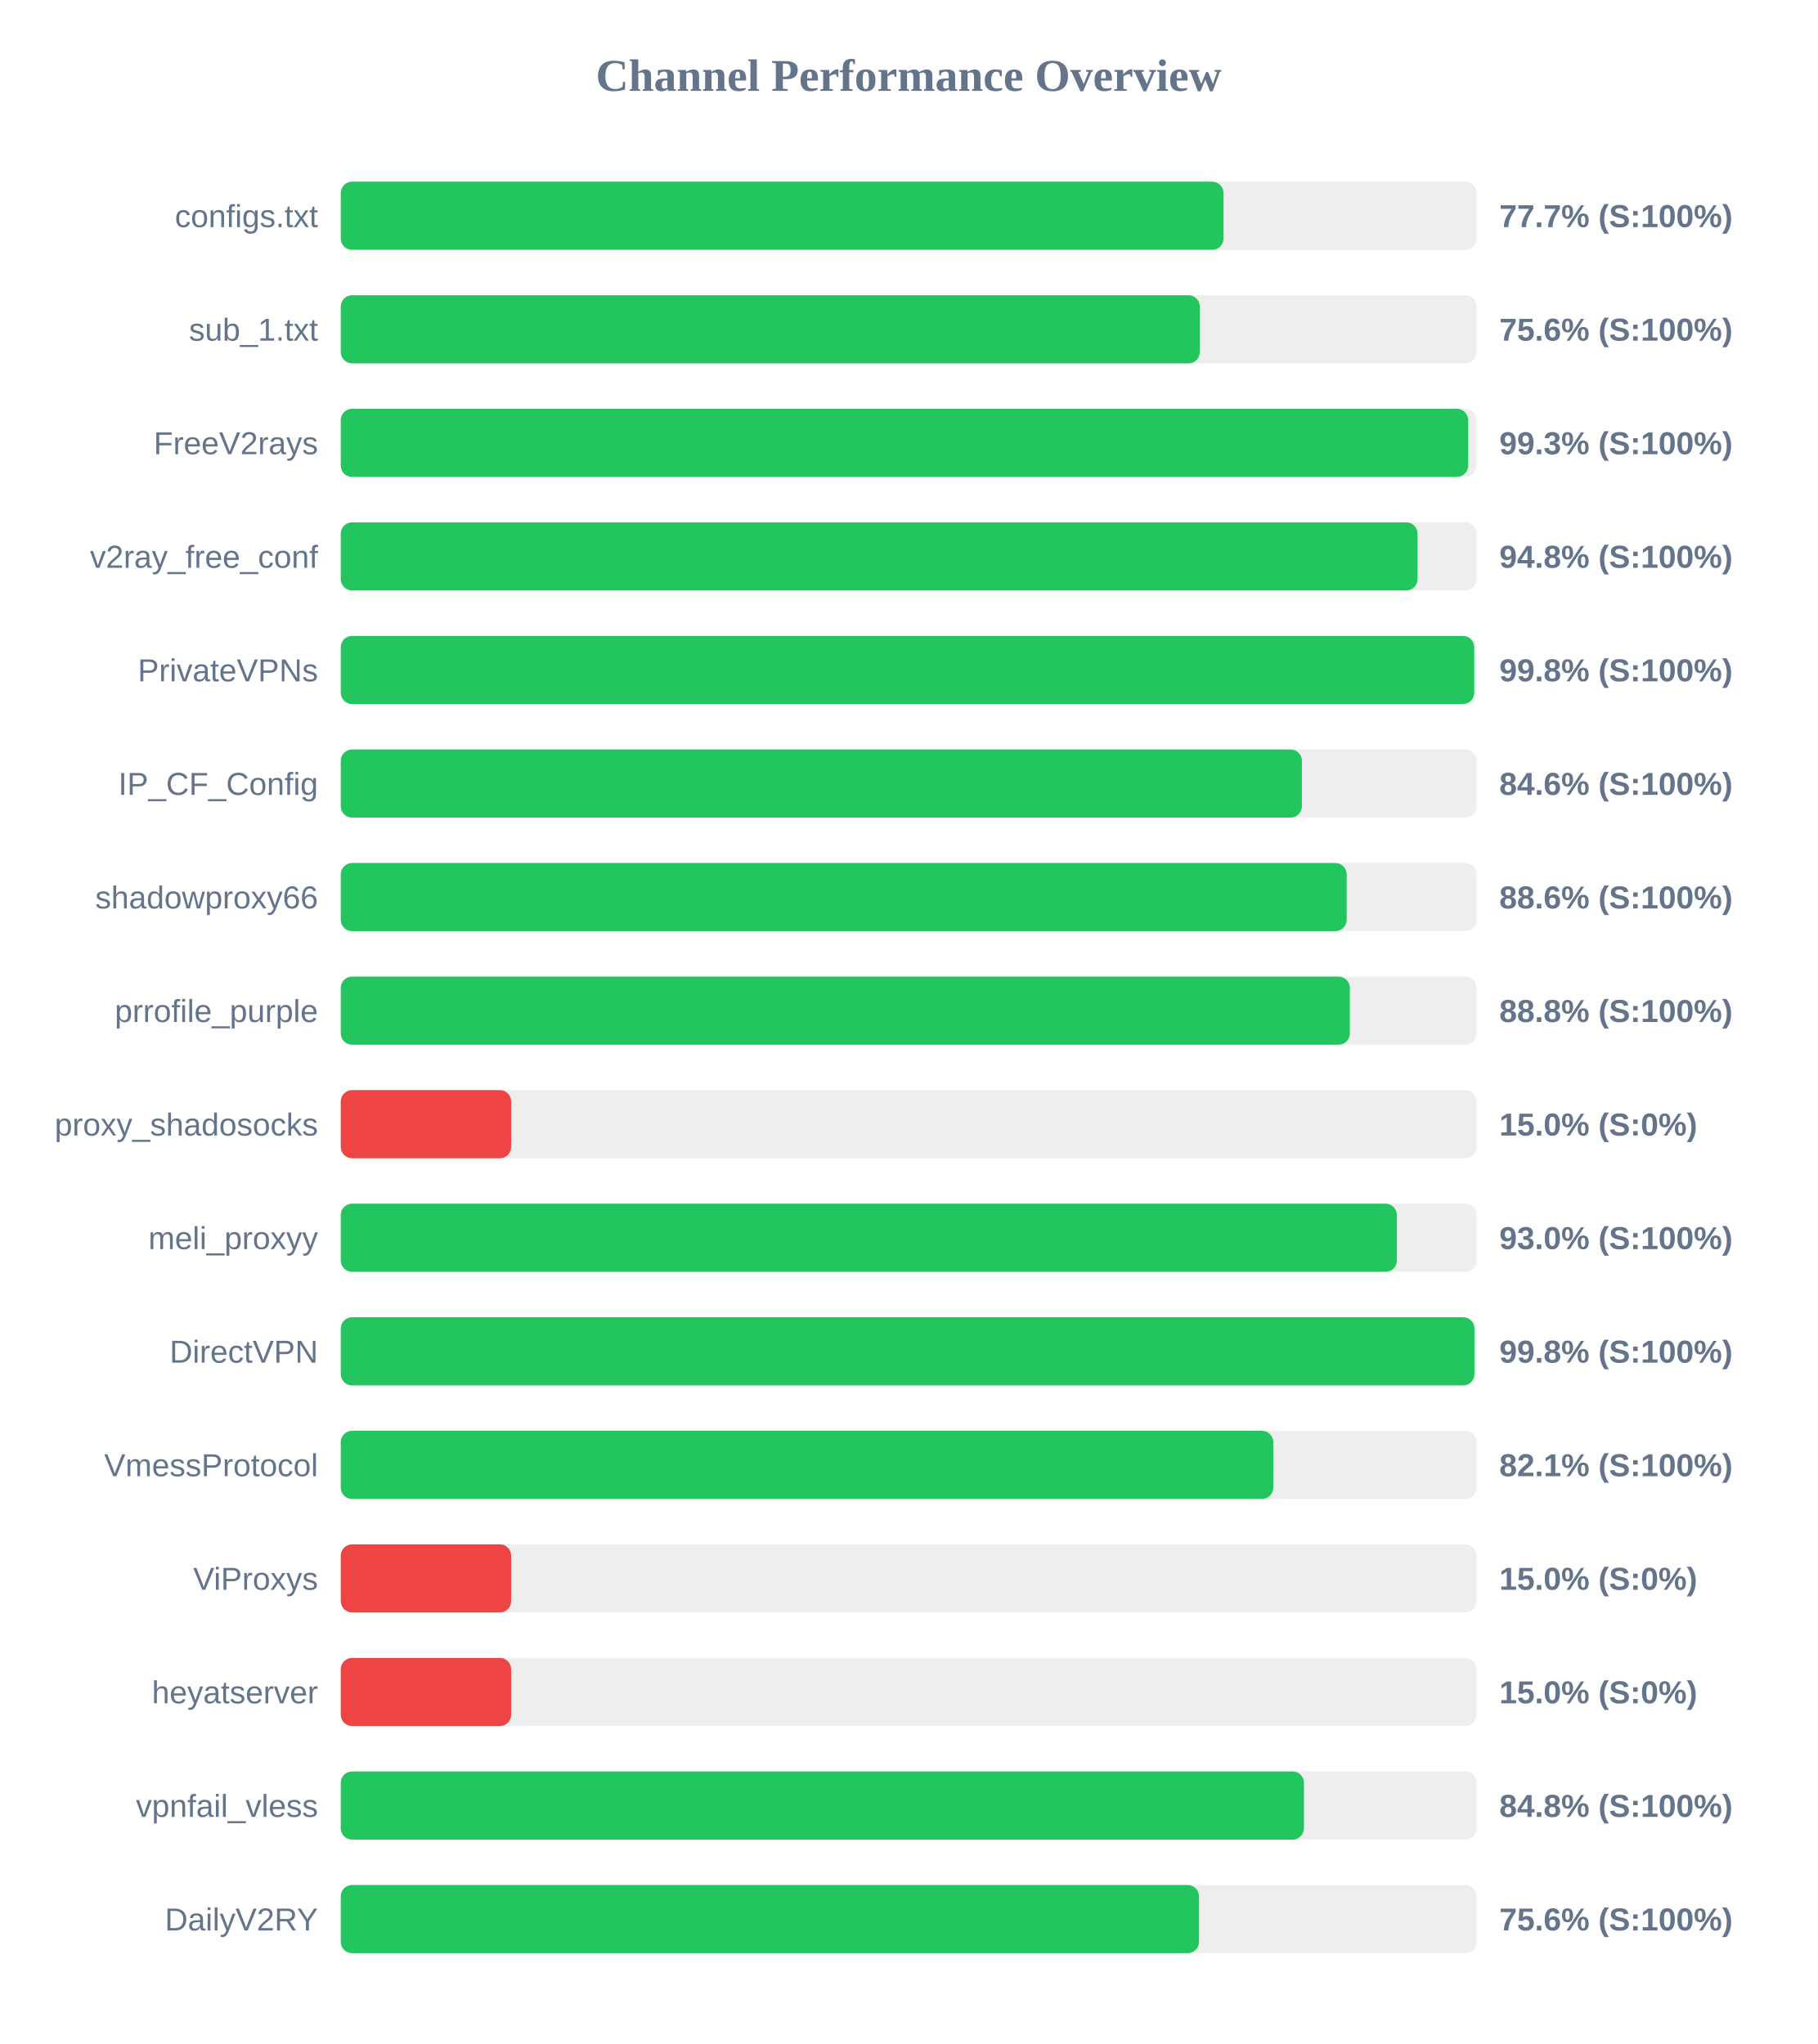
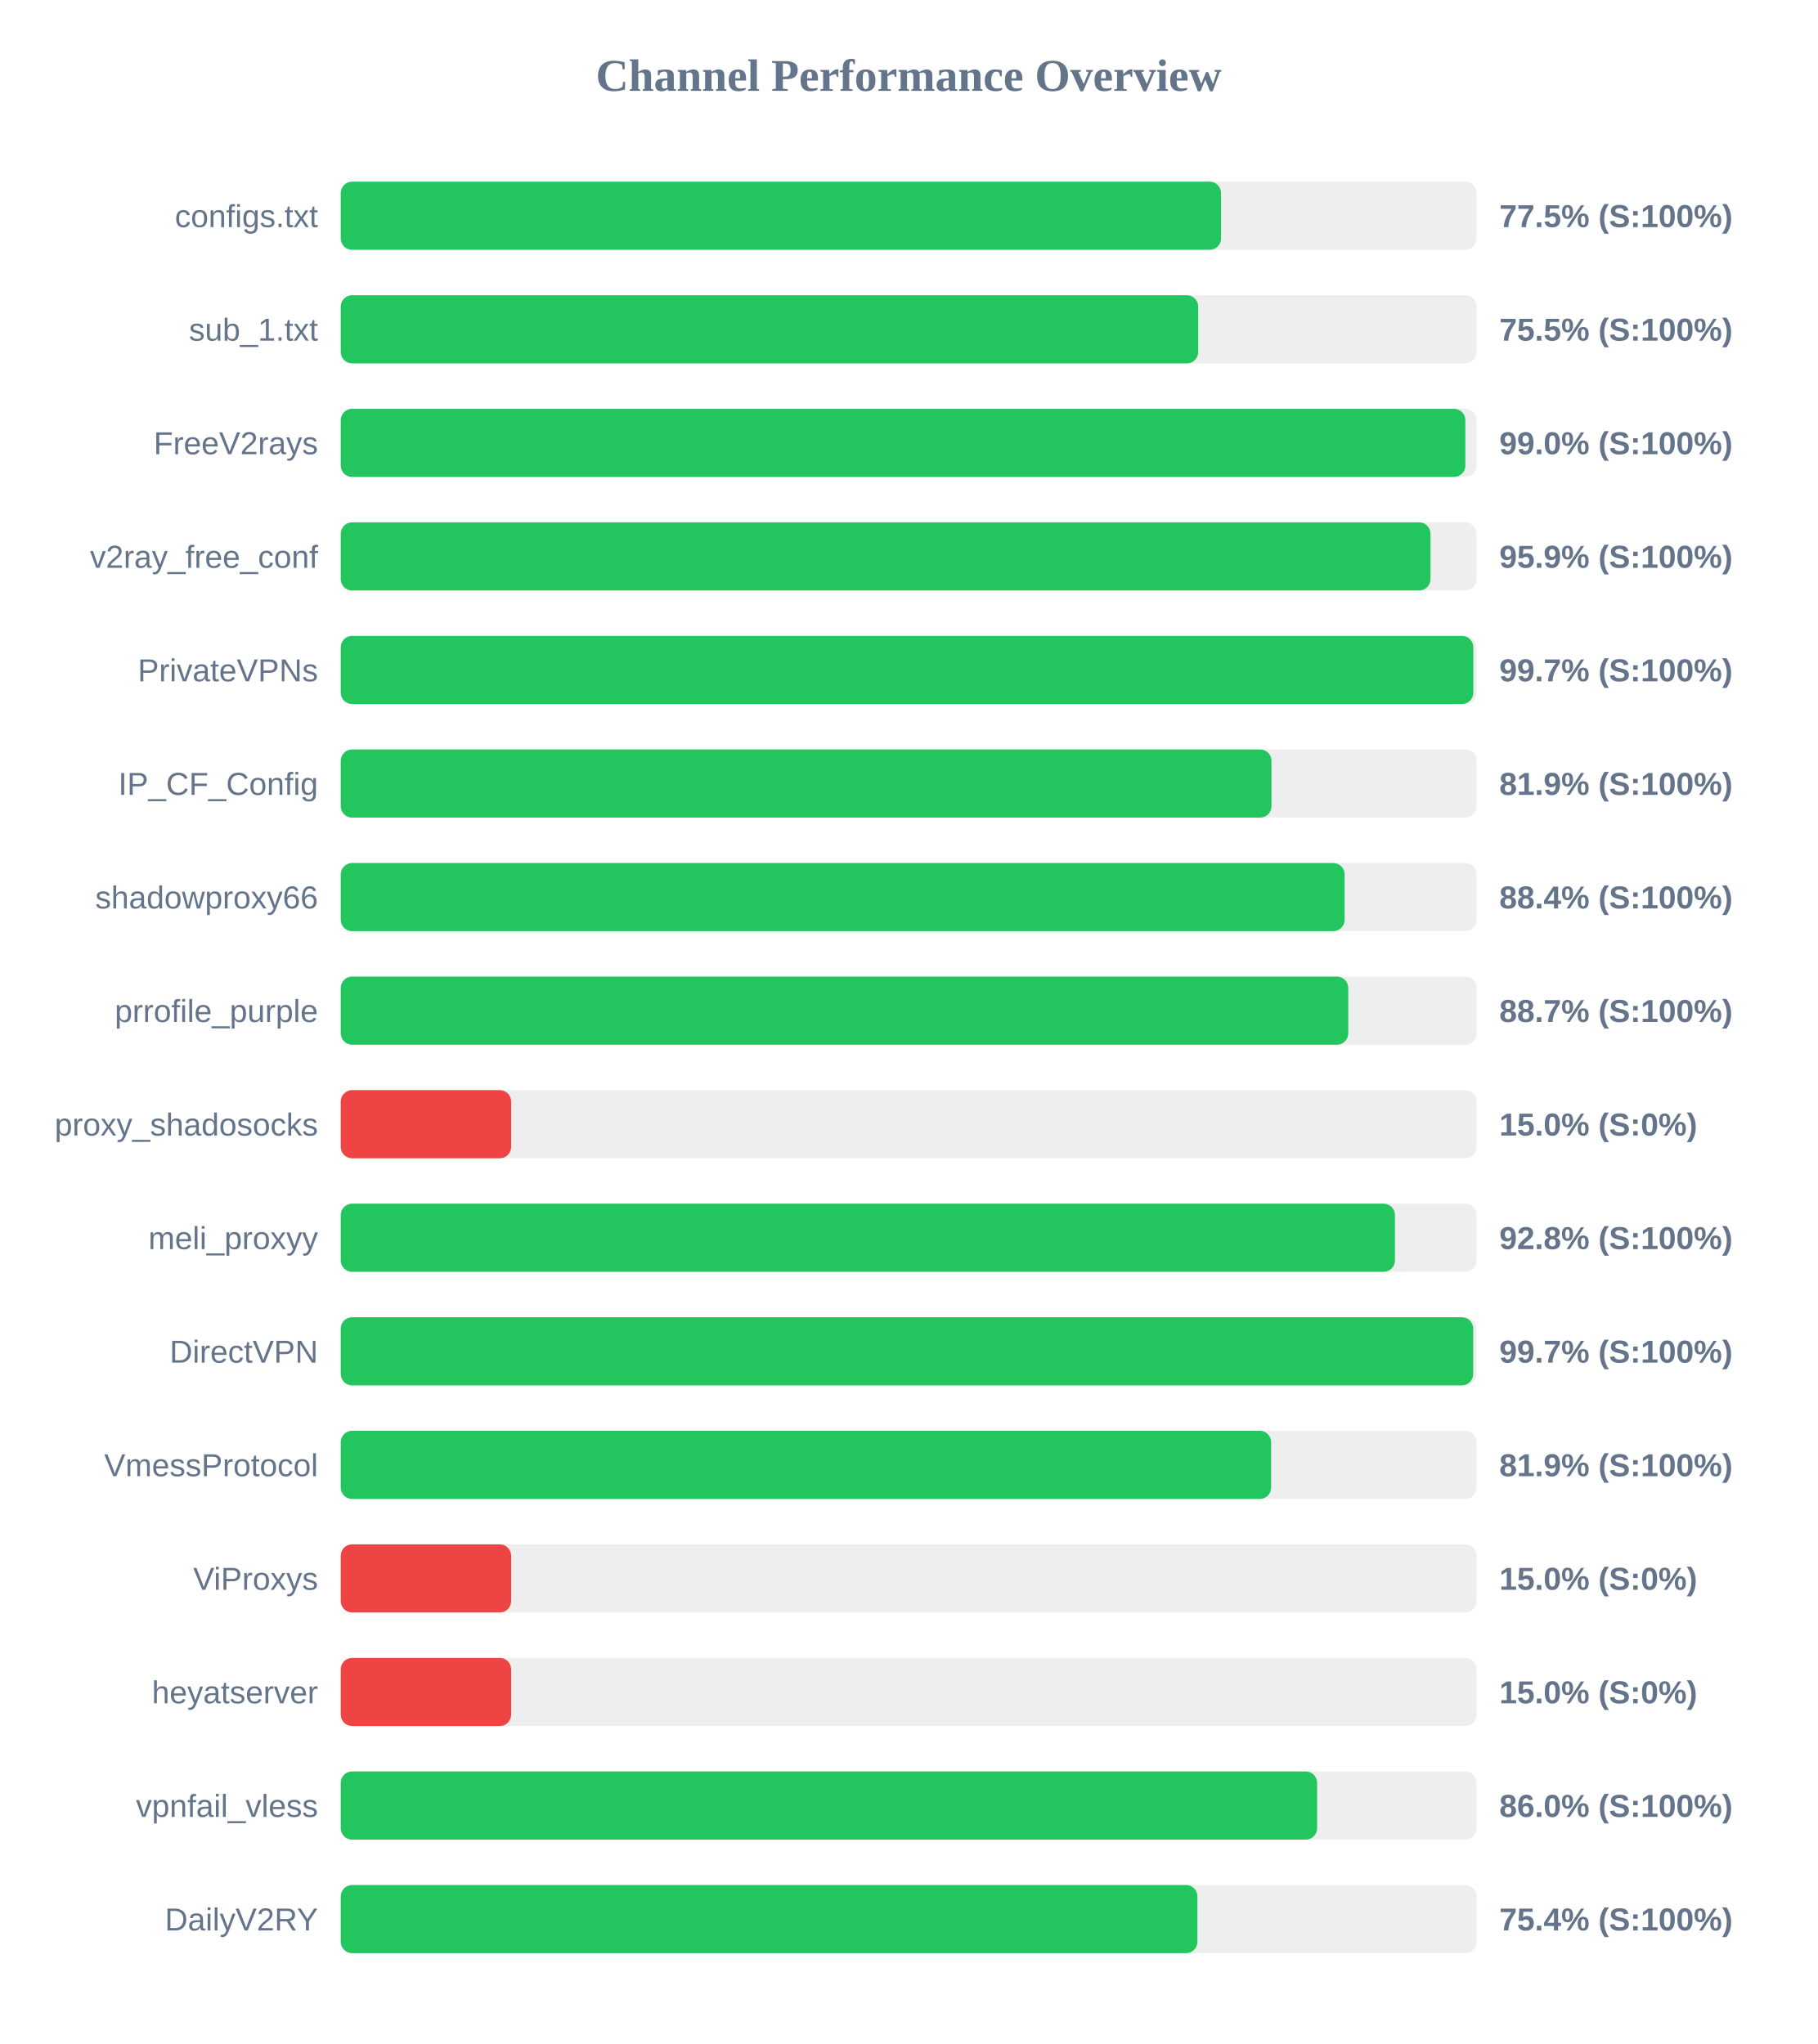
<svg xmlns="http://www.w3.org/2000/svg" width="800" height="900" version="1.1">
  <style>
        .row { font: 14px Arial; fill: #64748b; }
        .score { font: bold 14px Arial; fill: #64748b; }
    </style>
  <text x="400" y="40" text-anchor="middle" font-size="20px" font-weight="bold" fill="#64748b">Channel Performance Overview</text>
  <rect x="150" y="80" width="500" height="30" fill="#eee" rx="5" />
-   <rect x="150" y="80" width="388.6" height="30" fill="#22c55e" rx="5" />
+   <rect x="150" y="80" width="387.5" height="30" fill="#22c55e" rx="5" />
  <text x="140" y="100" text-anchor="end" class="row">configs.txt</text>
-   <text x="660" y="100" text-anchor="start" class="score">77.7% (S:100%)</text>
+   <text x="660" y="100" text-anchor="start" class="score">77.5% (S:100%)</text>
  <rect x="150" y="130" width="500" height="30" fill="#eee" rx="5" />
-   <rect x="150" y="130" width="378.15" height="30" fill="#22c55e" rx="5" />
+   <rect x="150" y="130" width="377.45" height="30" fill="#22c55e" rx="5" />
  <text x="140" y="150" text-anchor="end" class="row">sub_1.txt</text>
-   <text x="660" y="150" text-anchor="start" class="score">75.6% (S:100%)</text>
+   <text x="660" y="150" text-anchor="start" class="score">75.5% (S:100%)</text>
  <rect x="150" y="180" width="500" height="30" fill="#eee" rx="5" />
-   <rect x="150" y="180" width="496.3" height="30" fill="#22c55e" rx="5" />
+   <rect x="150" y="180" width="495.05" height="30" fill="#22c55e" rx="5" />
  <text x="140" y="200" text-anchor="end" class="row">FreeV2rays</text>
-   <text x="660" y="200" text-anchor="start" class="score">99.3% (S:100%)</text>
+   <text x="660" y="200" text-anchor="start" class="score">99.0% (S:100%)</text>
  <rect x="150" y="230" width="500" height="30" fill="#eee" rx="5" />
-   <rect x="150" y="230" width="474.0" height="30" fill="#22c55e" rx="5" />
+   <rect x="150" y="230" width="479.7" height="30" fill="#22c55e" rx="5" />
  <text x="140" y="250" text-anchor="end" class="row">v2ray_free_conf</text>
-   <text x="660" y="250" text-anchor="start" class="score">94.8% (S:100%)</text>
+   <text x="660" y="250" text-anchor="start" class="score">95.9% (S:100%)</text>
  <rect x="150" y="280" width="500" height="30" fill="#eee" rx="5" />
-   <rect x="150" y="280" width="498.95" height="30" fill="#22c55e" rx="5" />
+   <rect x="150" y="280" width="498.55" height="30" fill="#22c55e" rx="5" />
  <text x="140" y="300" text-anchor="end" class="row">PrivateVPNs</text>
-   <text x="660" y="300" text-anchor="start" class="score">99.8% (S:100%)</text>
+   <text x="660" y="300" text-anchor="start" class="score">99.7% (S:100%)</text>
  <rect x="150" y="330" width="500" height="30" fill="#eee" rx="5" />
-   <rect x="150" y="330" width="423.1" height="30" fill="#22c55e" rx="5" />
+   <rect x="150" y="330" width="409.7" height="30" fill="#22c55e" rx="5" />
  <text x="140" y="350" text-anchor="end" class="row">IP_CF_Config</text>
-   <text x="660" y="350" text-anchor="start" class="score">84.6% (S:100%)</text>
+   <text x="660" y="350" text-anchor="start" class="score">81.9% (S:100%)</text>
  <rect x="150" y="380" width="500" height="30" fill="#eee" rx="5" />
-   <rect x="150" y="380" width="442.8" height="30" fill="#22c55e" rx="5" />
+   <rect x="150" y="380" width="441.9" height="30" fill="#22c55e" rx="5" />
  <text x="140" y="400" text-anchor="end" class="row">shadowproxy66</text>
-   <text x="660" y="400" text-anchor="start" class="score">88.6% (S:100%)</text>
+   <text x="660" y="400" text-anchor="start" class="score">88.4% (S:100%)</text>
  <rect x="150" y="430" width="500" height="30" fill="#eee" rx="5" />
-   <rect x="150" y="430" width="444.2" height="30" fill="#22c55e" rx="5" />
+   <rect x="150" y="430" width="443.5" height="30" fill="#22c55e" rx="5" />
  <text x="140" y="450" text-anchor="end" class="row">prrofile_purple</text>
-   <text x="660" y="450" text-anchor="start" class="score">88.8% (S:100%)</text>
+   <text x="660" y="450" text-anchor="start" class="score">88.7% (S:100%)</text>
  <rect x="150" y="480" width="500" height="30" fill="#eee" rx="5" />
  <rect x="150" y="480" width="75.0" height="30" fill="#ef4444" rx="5" />
  <text x="140" y="500" text-anchor="end" class="row">proxy_shadosocks</text>
  <text x="660" y="500" text-anchor="start" class="score">15.0% (S:0%)</text>
  <rect x="150" y="530" width="500" height="30" fill="#eee" rx="5" />
-   <rect x="150" y="530" width="464.9" height="30" fill="#22c55e" rx="5" />
+   <rect x="150" y="530" width="464.05" height="30" fill="#22c55e" rx="5" />
  <text x="140" y="550" text-anchor="end" class="row">meli_proxyy</text>
-   <text x="660" y="550" text-anchor="start" class="score">93.0% (S:100%)</text>
+   <text x="660" y="550" text-anchor="start" class="score">92.8% (S:100%)</text>
  <rect x="150" y="580" width="500" height="30" fill="#eee" rx="5" />
-   <rect x="150" y="580" width="499.05" height="30" fill="#22c55e" rx="5" />
+   <rect x="150" y="580" width="498.5" height="30" fill="#22c55e" rx="5" />
  <text x="140" y="600" text-anchor="end" class="row">DirectVPN</text>
-   <text x="660" y="600" text-anchor="start" class="score">99.8% (S:100%)</text>
+   <text x="660" y="600" text-anchor="start" class="score">99.7% (S:100%)</text>
  <rect x="150" y="630" width="500" height="30" fill="#eee" rx="5" />
-   <rect x="150" y="630" width="410.5" height="30" fill="#22c55e" rx="5" />
+   <rect x="150" y="630" width="409.55" height="30" fill="#22c55e" rx="5" />
  <text x="140" y="650" text-anchor="end" class="row">VmessProtocol</text>
-   <text x="660" y="650" text-anchor="start" class="score">82.1% (S:100%)</text>
+   <text x="660" y="650" text-anchor="start" class="score">81.9% (S:100%)</text>
  <rect x="150" y="680" width="500" height="30" fill="#eee" rx="5" />
  <rect x="150" y="680" width="75.0" height="30" fill="#ef4444" rx="5" />
  <text x="140" y="700" text-anchor="end" class="row">ViProxys</text>
  <text x="660" y="700" text-anchor="start" class="score">15.0% (S:0%)</text>
  <rect x="150" y="730" width="500" height="30" fill="#eee" rx="5" />
  <rect x="150" y="730" width="75.0" height="30" fill="#ef4444" rx="5" />
  <text x="140" y="750" text-anchor="end" class="row">heyatserver</text>
  <text x="660" y="750" text-anchor="start" class="score">15.0% (S:0%)</text>
  <rect x="150" y="780" width="500" height="30" fill="#eee" rx="5" />
-   <rect x="150" y="780" width="424.0" height="30" fill="#22c55e" rx="5" />
+   <rect x="150" y="780" width="429.8" height="30" fill="#22c55e" rx="5" />
  <text x="140" y="800" text-anchor="end" class="row">vpnfail_vless</text>
-   <text x="660" y="800" text-anchor="start" class="score">84.8% (S:100%)</text>
+   <text x="660" y="800" text-anchor="start" class="score">86.0% (S:100%)</text>
  <rect x="150" y="830" width="500" height="30" fill="#eee" rx="5" />
-   <rect x="150" y="830" width="377.8" height="30" fill="#22c55e" rx="5" />
+   <rect x="150" y="830" width="377.1" height="30" fill="#22c55e" rx="5" />
  <text x="140" y="850" text-anchor="end" class="row">DailyV2RY</text>
-   <text x="660" y="850" text-anchor="start" class="score">75.6% (S:100%)</text>
+   <text x="660" y="850" text-anchor="start" class="score">75.4% (S:100%)</text>
</svg>
